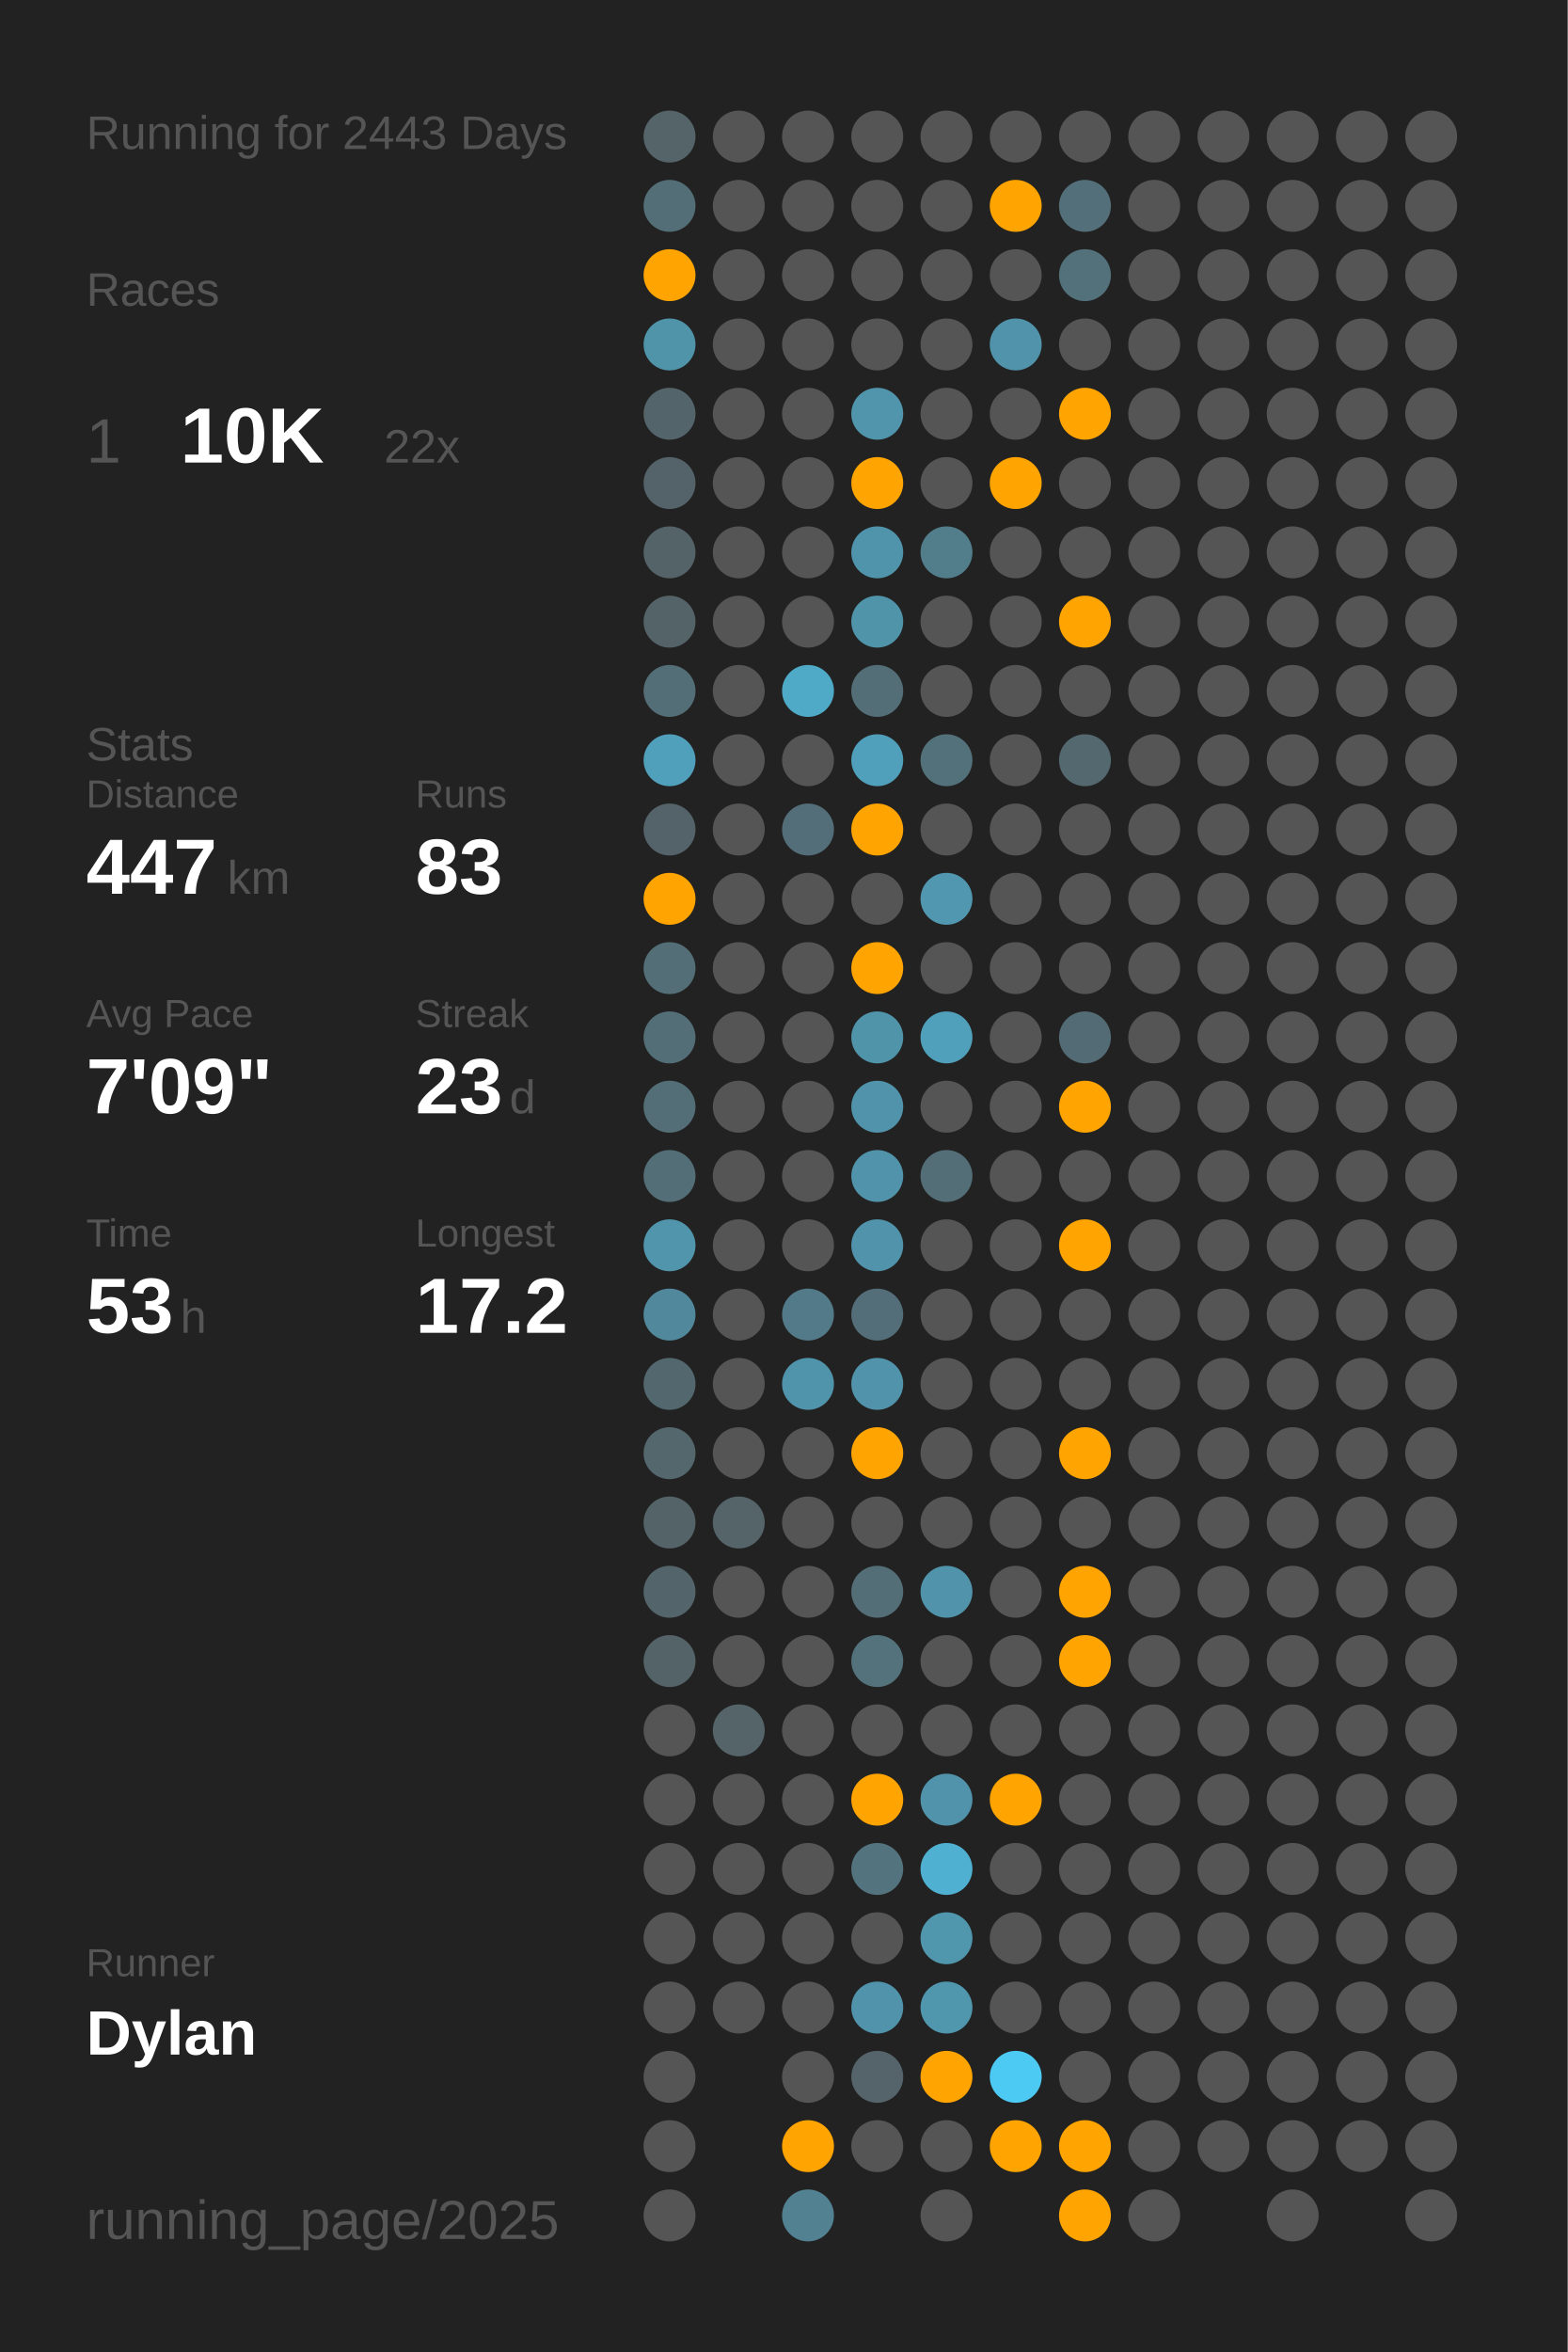
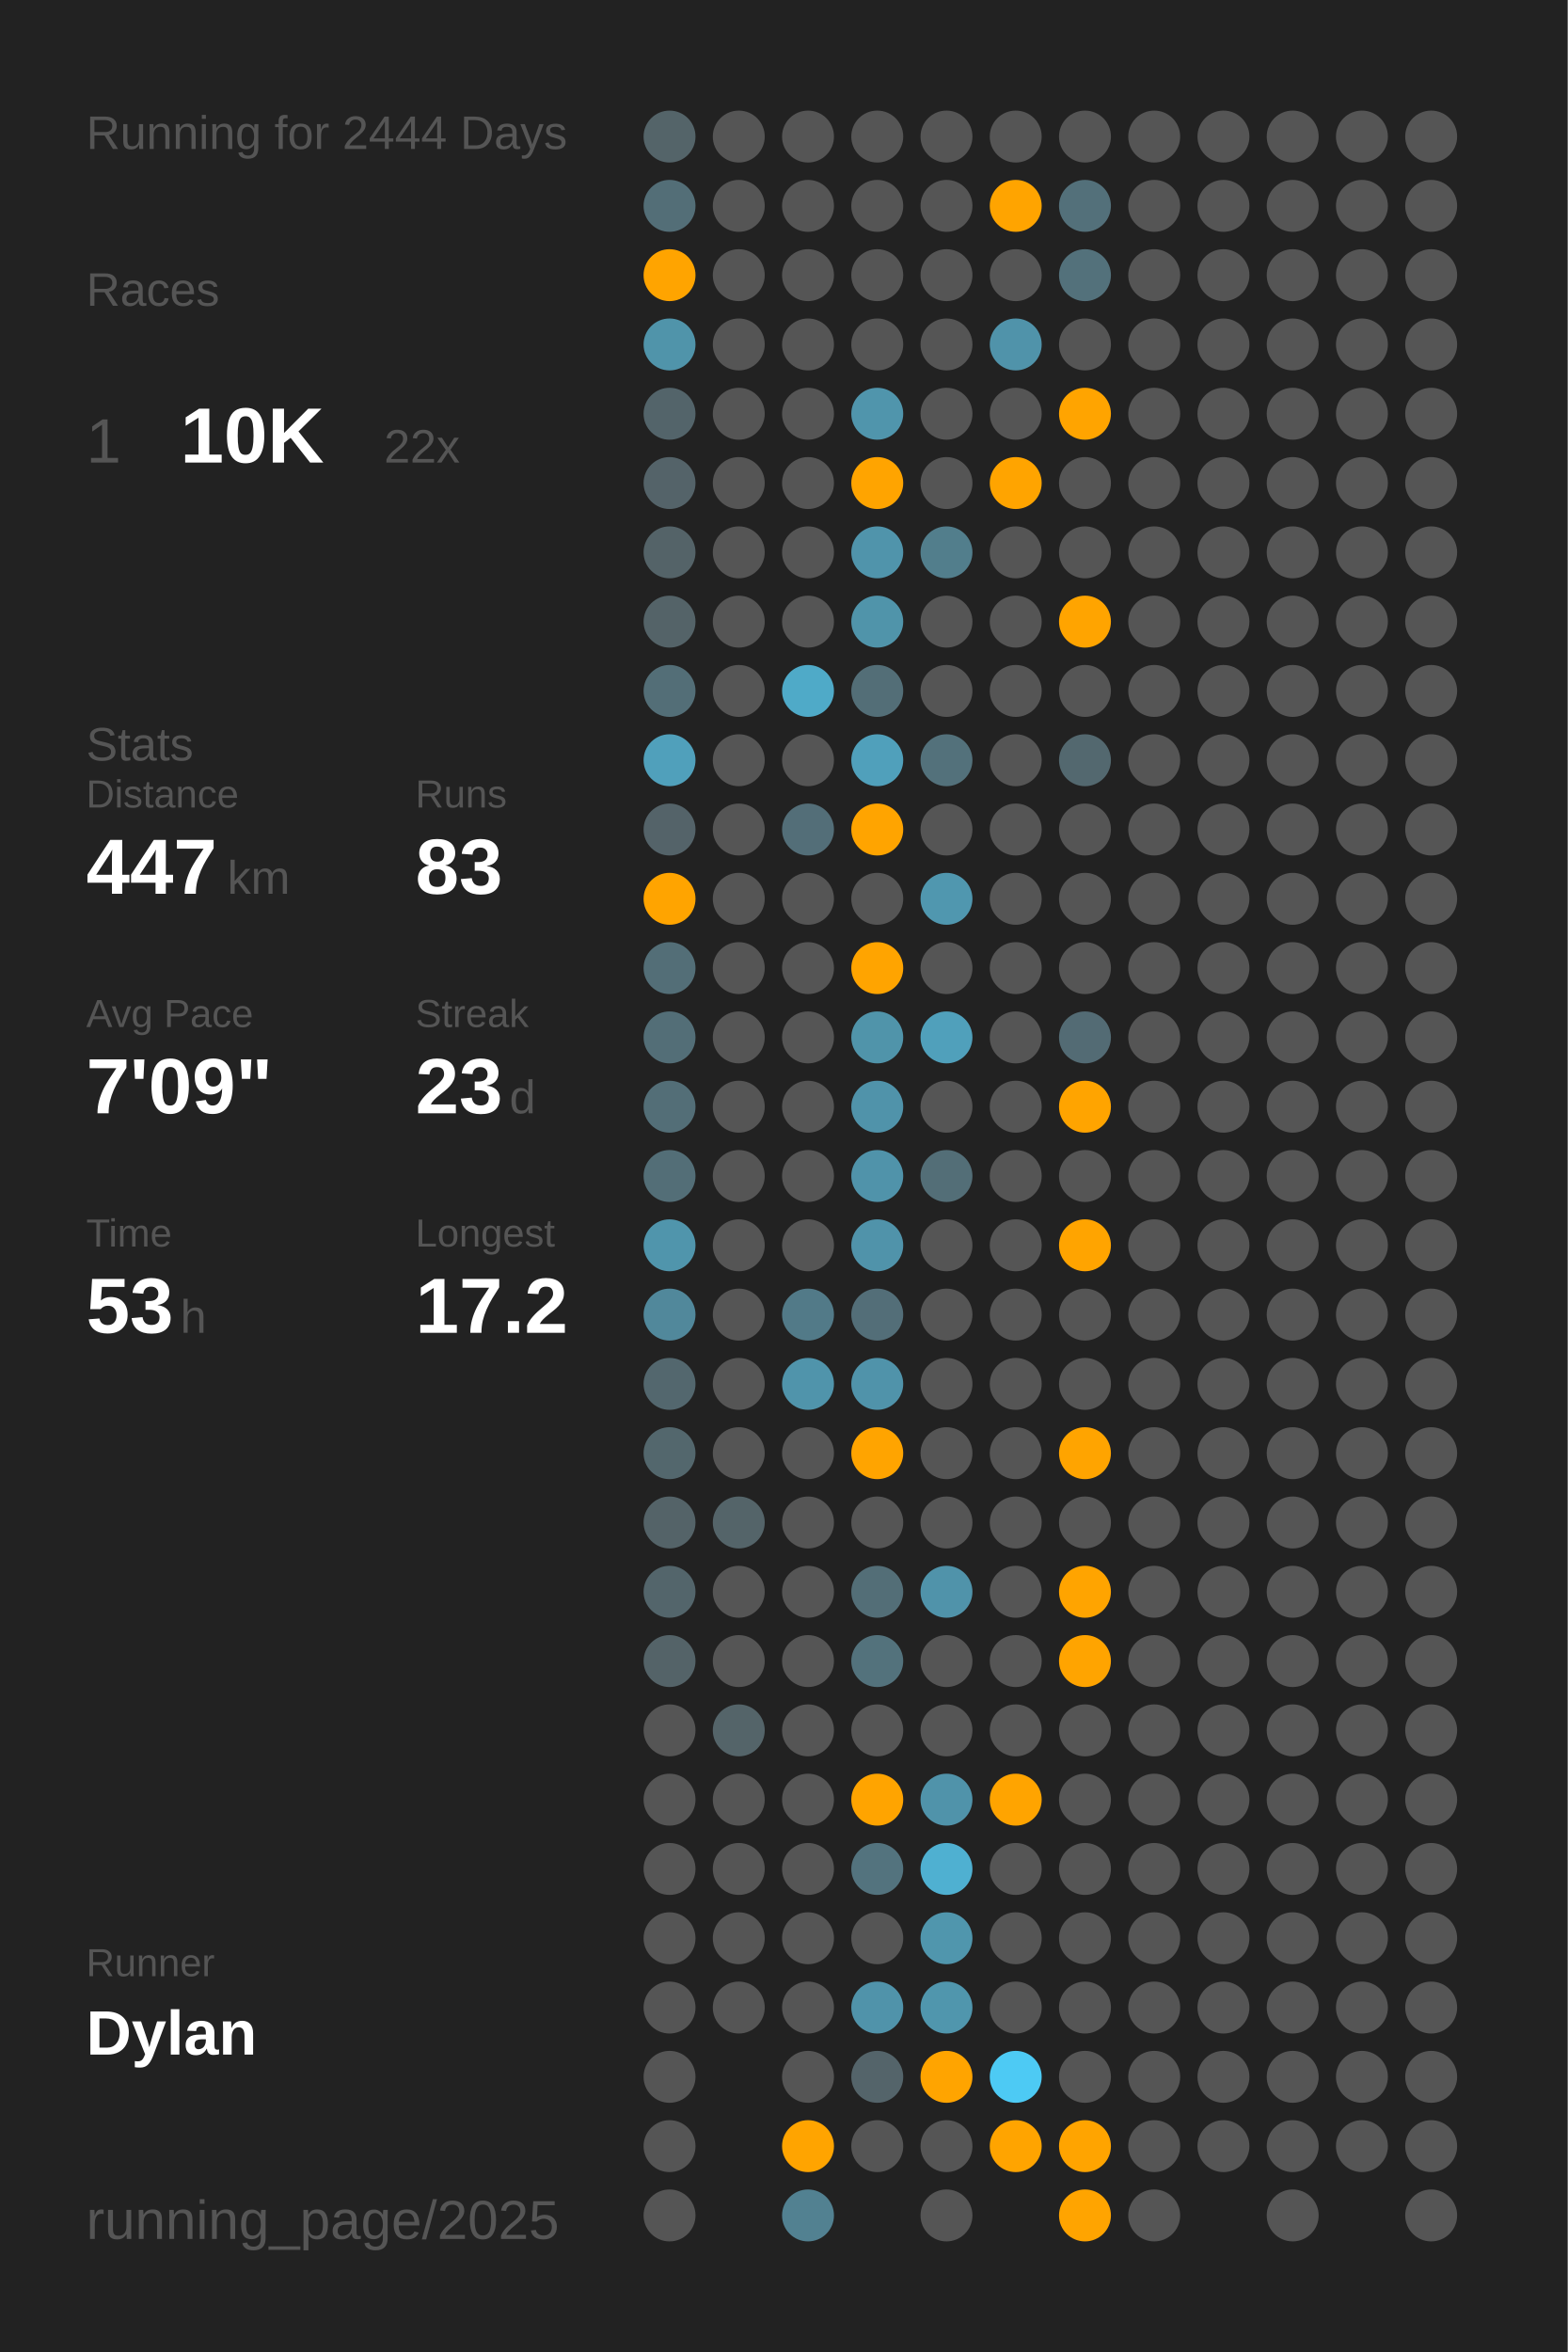
<svg xmlns="http://www.w3.org/2000/svg" baseProfile="full" class="activity-poster" data-activity-mode="running" data-poster-role="poster" data-poster-type="year_summary" height="300mm" version="1.1" viewBox="0,0,200,300" width="200mm">
  <defs />
  <rect class="poster-background" data-poster-role="background" fill="#222222" height="300" stroke="none" width="200" x="0" y="0" />
-   <text fill="#555555" style="font-size:6px; font-family:Arial;" x="11" y="19">Running for 2443 Days</text>
+   <text fill="#555555" style="font-size:6px; font-family:Arial;" x="11" y="19">Running for 2444 Days</text>
  <text fill="#555555" style="font-size:6px; font-family:Arial;" x="11" y="39">Races</text>
  <text fill="#555555" style="font-size:8px; font-family:Arial;" x="11" y="59">1</text>
  <text fill="#FFFFFF" style="font-size:10px; font-family:Arial; font-weight:bold;" x="23" y="59">10K</text>
  <text fill="#555555" style="font-size:6px; font-family:Arial;" x="49" y="59">22x</text>
  <text fill="#555555" style="font-size:6px; font-family:Arial;" x="11" y="97">Stats</text>
  <text fill="#555555" style="font-size:5px; font-family:Arial;" x="11" y="103">Distance</text>
  <text fill="#FFFFFF" style="font-size:10px; font-family:Arial; font-weight:bold;" x="11" y="114">447</text>
  <text fill="#555555" style="font-size:6px; font-family:Arial;" x="29" y="114">km</text>
  <text fill="#555555" style="font-size:5px; font-family:Arial;" x="53" y="103">Runs</text>
  <text fill="#FFFFFF" style="font-size:10px; font-family:Arial; font-weight:bold;" x="53" y="114">83</text>
  <text fill="#555555" style="font-size:5px; font-family:Arial;" x="11" y="131">Avg Pace</text>
  <text fill="#FFFFFF" style="font-size:10px; font-family:Arial; font-weight:bold;" x="11" y="142">7'09"</text>
  <text fill="#555555" style="font-size:5px; font-family:Arial;" x="53" y="131">Streak</text>
  <text fill="#FFFFFF" style="font-size:10px; font-family:Arial; font-weight:bold;" x="53" y="142">23</text>
  <text fill="#555555" style="font-size:6px; font-family:Arial;" x="65" y="142">d</text>
  <text fill="#555555" style="font-size:5px; font-family:Arial;" x="11" y="159">Time</text>
  <text fill="#FFFFFF" style="font-size:10px; font-family:Arial; font-weight:bold;" x="11" y="170">53</text>
  <text fill="#555555" style="font-size:6px; font-family:Arial;" x="23" y="170">h</text>
  <text fill="#555555" style="font-size:5px; font-family:Arial;" x="53" y="159">Longest</text>
  <text fill="#FFFFFF" style="font-size:10px; font-family:Arial; font-weight:bold;" x="53" y="170">17.2</text>
  <text fill="#555555" style="font-size:5px; font-family:Arial;" x="11" y="252.065">Runner</text>
  <text fill="#FFFFFF" style="font-size:8px; font-family:Arial; font-weight:bold;" x="11" y="262.065">Dylan</text>
  <text fill="#555555" style="font-size:7px; font-family:Arial;" x="11" y="285.581">running_page/2025</text>
  <circle cx="85.417" cy="17.419" fill="#546469" r="3.312" />
  <circle cx="85.417" cy="26.258" fill="#536e77" r="3.312" />
  <circle cx="85.417" cy="35.097" fill="#ffa400" r="3.312" />
  <circle cx="85.417" cy="43.935" fill="#5094aa" r="3.312" />
  <circle cx="85.417" cy="52.774" fill="#53646a" r="3.312" />
  <circle cx="85.417" cy="61.613" fill="#546369" r="3.312" />
  <circle cx="85.417" cy="70.452" fill="#546368" r="3.312" />
  <circle cx="85.417" cy="79.29" fill="#546368" r="3.312" />
  <circle cx="85.417" cy="88.129" fill="#536e77" r="3.312" />
  <circle cx="85.417" cy="96.968" fill="#50a0bb" r="3.312" />
  <circle cx="85.417" cy="105.806" fill="#546369" r="3.312" />
  <circle cx="85.417" cy="114.645" fill="#ffa400" r="3.312" />
  <circle cx="85.417" cy="123.484" fill="#536e77" r="3.312" />
  <circle cx="85.417" cy="132.323" fill="#536e77" r="3.312" />
  <circle cx="85.417" cy="141.161" fill="#536e77" r="3.312" />
  <circle cx="85.417" cy="150" fill="#536e77" r="3.312" />
  <circle cx="85.417" cy="158.839" fill="#5095ac" r="3.312" />
  <circle cx="85.417" cy="167.677" fill="#51889b" r="3.312" />
  <circle cx="85.417" cy="176.516" fill="#53676e" r="3.312" />
  <circle cx="85.417" cy="185.355" fill="#53676d" r="3.312" />
  <circle cx="85.417" cy="194.194" fill="#546368" r="3.312" />
  <circle cx="85.417" cy="203.032" fill="#53656b" r="3.312" />
  <circle cx="85.417" cy="211.871" fill="#546368" r="3.312" />
  <circle cx="85.417" cy="220.71" fill="#555555" r="3.312" />
  <circle cx="85.417" cy="229.548" fill="#555555" r="3.312" />
  <circle cx="85.417" cy="238.387" fill="#555555" r="3.312" />
  <circle cx="85.417" cy="247.226" fill="#555555" r="3.312" />
  <circle cx="85.417" cy="256.065" fill="#555555" r="3.312" />
  <circle cx="85.417" cy="264.903" fill="#555555" r="3.312" />
  <circle cx="85.417" cy="273.742" fill="#555555" r="3.312" />
  <circle cx="85.417" cy="282.581" fill="#555555" r="3.312" />
  <circle cx="94.25" cy="17.419" fill="#555555" r="3.312" />
  <circle cx="94.25" cy="26.258" fill="#555555" r="3.312" />
  <circle cx="94.25" cy="35.097" fill="#555555" r="3.312" />
  <circle cx="94.25" cy="43.935" fill="#555555" r="3.312" />
  <circle cx="94.25" cy="52.774" fill="#555555" r="3.312" />
  <circle cx="94.25" cy="61.613" fill="#555555" r="3.312" />
  <circle cx="94.25" cy="70.452" fill="#555555" r="3.312" />
  <circle cx="94.25" cy="79.29" fill="#555555" r="3.312" />
  <circle cx="94.25" cy="88.129" fill="#555555" r="3.312" />
  <circle cx="94.25" cy="96.968" fill="#555555" r="3.312" />
  <circle cx="94.25" cy="105.806" fill="#555555" r="3.312" />
  <circle cx="94.25" cy="114.645" fill="#555555" r="3.312" />
  <circle cx="94.25" cy="123.484" fill="#555555" r="3.312" />
  <circle cx="94.25" cy="132.323" fill="#555555" r="3.312" />
  <circle cx="94.25" cy="141.161" fill="#555555" r="3.312" />
  <circle cx="94.25" cy="150" fill="#555555" r="3.312" />
  <circle cx="94.25" cy="158.839" fill="#555555" r="3.312" />
  <circle cx="94.25" cy="167.677" fill="#555555" r="3.312" />
  <circle cx="94.25" cy="176.516" fill="#555555" r="3.312" />
  <circle cx="94.25" cy="185.355" fill="#555555" r="3.312" />
  <circle cx="94.25" cy="194.194" fill="#546469" r="3.312" />
  <circle cx="94.25" cy="203.032" fill="#555555" r="3.312" />
  <circle cx="94.25" cy="211.871" fill="#555555" r="3.312" />
  <circle cx="94.25" cy="220.71" fill="#546469" r="3.312" />
  <circle cx="94.25" cy="229.548" fill="#555555" r="3.312" />
  <circle cx="94.25" cy="238.387" fill="#555555" r="3.312" />
  <circle cx="94.25" cy="247.226" fill="#555555" r="3.312" />
  <circle cx="94.25" cy="256.065" fill="#555555" r="3.312" />
  <circle cx="103.083" cy="17.419" fill="#555555" r="3.312" />
  <circle cx="103.083" cy="26.258" fill="#555555" r="3.312" />
  <circle cx="103.083" cy="35.097" fill="#555555" r="3.312" />
  <circle cx="103.083" cy="43.935" fill="#555555" r="3.312" />
  <circle cx="103.083" cy="52.774" fill="#555555" r="3.312" />
  <circle cx="103.083" cy="61.613" fill="#555555" r="3.312" />
  <circle cx="103.083" cy="70.452" fill="#555555" r="3.312" />
  <circle cx="103.083" cy="79.29" fill="#555555" r="3.312" />
  <circle cx="103.083" cy="88.129" fill="#4faac8" r="3.312" />
  <circle cx="103.083" cy="96.968" fill="#555555" r="3.312" />
  <circle cx="103.083" cy="105.806" fill="#536e78" r="3.312" />
  <circle cx="103.083" cy="114.645" fill="#555555" r="3.312" />
  <circle cx="103.083" cy="123.484" fill="#555555" r="3.312" />
  <circle cx="103.083" cy="132.323" fill="#555555" r="3.312" />
  <circle cx="103.083" cy="141.161" fill="#555555" r="3.312" />
  <circle cx="103.083" cy="150" fill="#555555" r="3.312" />
  <circle cx="103.083" cy="158.839" fill="#555555" r="3.312" />
  <circle cx="103.083" cy="167.677" fill="#527a88" r="3.312" />
  <circle cx="103.083" cy="176.516" fill="#5094ab" r="3.312" />
  <circle cx="103.083" cy="185.355" fill="#555555" r="3.312" />
  <circle cx="103.083" cy="194.194" fill="#555555" r="3.312" />
  <circle cx="103.083" cy="203.032" fill="#555555" r="3.312" />
  <circle cx="103.083" cy="211.871" fill="#555555" r="3.312" />
  <circle cx="103.083" cy="220.71" fill="#555555" r="3.312" />
  <circle cx="103.083" cy="229.548" fill="#555555" r="3.312" />
  <circle cx="103.083" cy="238.387" fill="#555555" r="3.312" />
  <circle cx="103.083" cy="247.226" fill="#555555" r="3.312" />
  <circle cx="103.083" cy="256.065" fill="#555555" r="3.312" />
  <circle cx="103.083" cy="264.903" fill="#555555" r="3.312" />
  <circle cx="103.083" cy="273.742" fill="#ffa400" r="3.312" />
  <circle cx="103.083" cy="282.581" fill="#528191" r="3.312" />
  <circle cx="111.917" cy="17.419" fill="#555555" r="3.312" />
  <circle cx="111.917" cy="26.258" fill="#555555" r="3.312" />
  <circle cx="111.917" cy="35.097" fill="#555555" r="3.312" />
  <circle cx="111.917" cy="43.935" fill="#555555" r="3.312" />
  <circle cx="111.917" cy="52.774" fill="#5095ac" r="3.312" />
  <circle cx="111.917" cy="61.613" fill="#ffa400" r="3.312" />
  <circle cx="111.917" cy="70.452" fill="#5094ab" r="3.312" />
  <circle cx="111.917" cy="79.29" fill="#5094aa" r="3.312" />
  <circle cx="111.917" cy="88.129" fill="#536e77" r="3.312" />
  <circle cx="111.917" cy="96.968" fill="#50a0bb" r="3.312" />
  <circle cx="111.917" cy="105.806" fill="#ffa400" r="3.312" />
  <circle cx="111.917" cy="114.645" fill="#555555" r="3.312" />
  <circle cx="111.917" cy="123.484" fill="#ffa400" r="3.312" />
  <circle cx="111.917" cy="132.323" fill="#5094aa" r="3.312" />
  <circle cx="111.917" cy="141.161" fill="#5093aa" r="3.312" />
  <circle cx="111.917" cy="150" fill="#5093aa" r="3.312" />
  <circle cx="111.917" cy="158.839" fill="#5093aa" r="3.312" />
  <circle cx="111.917" cy="167.677" fill="#536e78" r="3.312" />
  <circle cx="111.917" cy="176.516" fill="#5093aa" r="3.312" />
  <circle cx="111.917" cy="185.355" fill="#ffa400" r="3.312" />
  <circle cx="111.917" cy="194.194" fill="#555555" r="3.312" />
  <circle cx="111.917" cy="203.032" fill="#536e77" r="3.312" />
  <circle cx="111.917" cy="211.871" fill="#53727c" r="3.312" />
  <circle cx="111.917" cy="220.71" fill="#555555" r="3.312" />
  <circle cx="111.917" cy="229.548" fill="#ffa400" r="3.312" />
  <circle cx="111.917" cy="238.387" fill="#53737e" r="3.312" />
  <circle cx="111.917" cy="247.226" fill="#555555" r="3.312" />
  <circle cx="111.917" cy="256.065" fill="#5093aa" r="3.312" />
  <circle cx="111.917" cy="264.903" fill="#54646a" r="3.312" />
  <circle cx="111.917" cy="273.742" fill="#555555" r="3.312" />
  <circle cx="120.75" cy="17.419" fill="#555555" r="3.312" />
  <circle cx="120.75" cy="26.258" fill="#555555" r="3.312" />
  <circle cx="120.75" cy="35.097" fill="#555555" r="3.312" />
  <circle cx="120.75" cy="43.935" fill="#555555" r="3.312" />
  <circle cx="120.75" cy="52.774" fill="#555555" r="3.312" />
  <circle cx="120.75" cy="61.613" fill="#555555" r="3.312" />
  <circle cx="120.75" cy="70.452" fill="#527e8c" r="3.312" />
  <circle cx="120.75" cy="79.29" fill="#555555" r="3.312" />
  <circle cx="120.75" cy="88.129" fill="#555555" r="3.312" />
  <circle cx="120.75" cy="96.968" fill="#53717b" r="3.312" />
  <circle cx="120.75" cy="105.806" fill="#555555" r="3.312" />
  <circle cx="120.75" cy="114.645" fill="#5097af" r="3.312" />
  <circle cx="120.75" cy="123.484" fill="#555555" r="3.312" />
  <circle cx="120.75" cy="132.323" fill="#50a0bb" r="3.312" />
  <circle cx="120.75" cy="141.161" fill="#555555" r="3.312" />
  <circle cx="120.75" cy="150" fill="#536e77" r="3.312" />
  <circle cx="120.75" cy="158.839" fill="#555555" r="3.312" />
  <circle cx="120.75" cy="167.677" fill="#555555" r="3.312" />
  <circle cx="120.75" cy="176.516" fill="#555555" r="3.312" />
  <circle cx="120.75" cy="185.355" fill="#555555" r="3.312" />
  <circle cx="120.75" cy="194.194" fill="#555555" r="3.312" />
  <circle cx="120.75" cy="203.032" fill="#5093aa" r="3.312" />
  <circle cx="120.75" cy="211.871" fill="#555555" r="3.312" />
  <circle cx="120.75" cy="220.71" fill="#555555" r="3.312" />
  <circle cx="120.75" cy="229.548" fill="#5093aa" r="3.312" />
  <circle cx="120.75" cy="238.387" fill="#4fb0d1" r="3.312" />
  <circle cx="120.75" cy="247.226" fill="#5096ad" r="3.312" />
  <circle cx="120.75" cy="256.065" fill="#5096ad" r="3.312" />
  <circle cx="120.75" cy="264.903" fill="#ffa400" r="3.312" />
  <circle cx="120.75" cy="273.742" fill="#555555" r="3.312" />
  <circle cx="120.75" cy="282.581" fill="#555555" r="3.312" />
  <circle cx="129.583" cy="17.419" fill="#555555" r="3.312" />
  <circle cx="129.583" cy="26.258" fill="#ffa400" r="3.312" />
  <circle cx="129.583" cy="35.097" fill="#555555" r="3.312" />
  <circle cx="129.583" cy="43.935" fill="#5093aa" r="3.312" />
  <circle cx="129.583" cy="52.774" fill="#555555" r="3.312" />
  <circle cx="129.583" cy="61.613" fill="#ffa400" r="3.312" />
  <circle cx="129.583" cy="70.452" fill="#555555" r="3.312" />
  <circle cx="129.583" cy="79.29" fill="#555555" r="3.312" />
  <circle cx="129.583" cy="88.129" fill="#555555" r="3.312" />
  <circle cx="129.583" cy="96.968" fill="#555555" r="3.312" />
  <circle cx="129.583" cy="105.806" fill="#555555" r="3.312" />
  <circle cx="129.583" cy="114.645" fill="#555555" r="3.312" />
  <circle cx="129.583" cy="123.484" fill="#555555" r="3.312" />
  <circle cx="129.583" cy="132.323" fill="#555555" r="3.312" />
  <circle cx="129.583" cy="141.161" fill="#555555" r="3.312" />
  <circle cx="129.583" cy="150" fill="#555555" r="3.312" />
  <circle cx="129.583" cy="158.839" fill="#555555" r="3.312" />
  <circle cx="129.583" cy="167.677" fill="#555555" r="3.312" />
  <circle cx="129.583" cy="176.516" fill="#555555" r="3.312" />
  <circle cx="129.583" cy="185.355" fill="#555555" r="3.312" />
  <circle cx="129.583" cy="194.194" fill="#555555" r="3.312" />
  <circle cx="129.583" cy="203.032" fill="#555555" r="3.312" />
  <circle cx="129.583" cy="211.871" fill="#555555" r="3.312" />
  <circle cx="129.583" cy="220.71" fill="#555555" r="3.312" />
  <circle cx="129.583" cy="229.548" fill="#ffa400" r="3.312" />
  <circle cx="129.583" cy="238.387" fill="#555555" r="3.312" />
  <circle cx="129.583" cy="247.226" fill="#555555" r="3.312" />
  <circle cx="129.583" cy="256.065" fill="#555555" r="3.312" />
  <circle cx="129.583" cy="264.903" fill="#4dcaf4" r="3.312" />
  <circle cx="129.583" cy="273.742" fill="#ffa400" r="3.312" />
  <circle cx="138.417" cy="17.419" fill="#555555" r="3.312" />
  <circle cx="138.417" cy="26.258" fill="#53707a" r="3.312" />
  <circle cx="138.417" cy="35.097" fill="#53717b" r="3.312" />
  <circle cx="138.417" cy="43.935" fill="#555555" r="3.312" />
  <circle cx="138.417" cy="52.774" fill="#ffa400" r="3.312" />
  <circle cx="138.417" cy="61.613" fill="#555555" r="3.312" />
  <circle cx="138.417" cy="70.452" fill="#555555" r="3.312" />
  <circle cx="138.417" cy="79.29" fill="#ffa400" r="3.312" />
  <circle cx="138.417" cy="88.129" fill="#555555" r="3.312" />
  <circle cx="138.417" cy="96.968" fill="#53686f" r="3.312" />
  <circle cx="138.417" cy="105.806" fill="#555555" r="3.312" />
  <circle cx="138.417" cy="114.645" fill="#555555" r="3.312" />
  <circle cx="138.417" cy="123.484" fill="#555555" r="3.312" />
  <circle cx="138.417" cy="132.323" fill="#536b74" r="3.312" />
  <circle cx="138.417" cy="141.161" fill="#ffa400" r="3.312" />
  <circle cx="138.417" cy="150" fill="#555555" r="3.312" />
  <circle cx="138.417" cy="158.839" fill="#ffa400" r="3.312" />
  <circle cx="138.417" cy="167.677" fill="#555555" r="3.312" />
  <circle cx="138.417" cy="176.516" fill="#555555" r="3.312" />
  <circle cx="138.417" cy="185.355" fill="#ffa400" r="3.312" />
  <circle cx="138.417" cy="194.194" fill="#555555" r="3.312" />
  <circle cx="138.417" cy="203.032" fill="#ffa400" r="3.312" />
  <circle cx="138.417" cy="211.871" fill="#ffa400" r="3.312" />
  <circle cx="138.417" cy="220.71" fill="#555555" r="3.312" />
  <circle cx="138.417" cy="229.548" fill="#555555" r="3.312" />
  <circle cx="138.417" cy="238.387" fill="#555555" r="3.312" />
  <circle cx="138.417" cy="247.226" fill="#555555" r="3.312" />
  <circle cx="138.417" cy="256.065" fill="#555555" r="3.312" />
  <circle cx="138.417" cy="264.903" fill="#555555" r="3.312" />
  <circle cx="138.417" cy="273.742" fill="#ffa400" r="3.312" />
  <circle cx="138.417" cy="282.581" fill="#ffa400" r="3.312" />
  <circle cx="147.25" cy="17.419" fill="#555555" r="3.312" />
  <circle cx="147.25" cy="26.258" fill="#555555" r="3.312" />
  <circle cx="147.25" cy="35.097" fill="#555555" r="3.312" />
  <circle cx="147.25" cy="43.935" fill="#555555" r="3.312" />
  <circle cx="147.25" cy="52.774" fill="#555555" r="3.312" />
  <circle cx="147.25" cy="61.613" fill="#555555" r="3.312" />
  <circle cx="147.25" cy="70.452" fill="#555555" r="3.312" />
  <circle cx="147.25" cy="79.29" fill="#555555" r="3.312" />
  <circle cx="147.25" cy="88.129" fill="#555555" r="3.312" />
  <circle cx="147.25" cy="96.968" fill="#555555" r="3.312" />
  <circle cx="147.25" cy="105.806" fill="#555555" r="3.312" />
  <circle cx="147.25" cy="114.645" fill="#555555" r="3.312" />
  <circle cx="147.25" cy="123.484" fill="#555555" r="3.312" />
  <circle cx="147.25" cy="132.323" fill="#555555" r="3.312" />
  <circle cx="147.25" cy="141.161" fill="#555555" r="3.312" />
  <circle cx="147.25" cy="150" fill="#555555" r="3.312" />
  <circle cx="147.25" cy="158.839" fill="#555555" r="3.312" />
  <circle cx="147.25" cy="167.677" fill="#555555" r="3.312" />
  <circle cx="147.25" cy="176.516" fill="#555555" r="3.312" />
  <circle cx="147.25" cy="185.355" fill="#555555" r="3.312" />
  <circle cx="147.25" cy="194.194" fill="#555555" r="3.312" />
  <circle cx="147.25" cy="203.032" fill="#555555" r="3.312" />
  <circle cx="147.25" cy="211.871" fill="#555555" r="3.312" />
  <circle cx="147.25" cy="220.71" fill="#555555" r="3.312" />
  <circle cx="147.25" cy="229.548" fill="#555555" r="3.312" />
  <circle cx="147.25" cy="238.387" fill="#555555" r="3.312" />
  <circle cx="147.25" cy="247.226" fill="#555555" r="3.312" />
  <circle cx="147.25" cy="256.065" fill="#555555" r="3.312" />
  <circle cx="147.25" cy="264.903" fill="#555555" r="3.312" />
  <circle cx="147.25" cy="273.742" fill="#555555" r="3.312" />
  <circle cx="147.25" cy="282.581" fill="#555555" r="3.312" />
  <circle cx="156.083" cy="17.419" fill="#555555" r="3.312" />
  <circle cx="156.083" cy="26.258" fill="#555555" r="3.312" />
  <circle cx="156.083" cy="35.097" fill="#555555" r="3.312" />
  <circle cx="156.083" cy="43.935" fill="#555555" r="3.312" />
  <circle cx="156.083" cy="52.774" fill="#555555" r="3.312" />
  <circle cx="156.083" cy="61.613" fill="#555555" r="3.312" />
  <circle cx="156.083" cy="70.452" fill="#555555" r="3.312" />
  <circle cx="156.083" cy="79.29" fill="#555555" r="3.312" />
  <circle cx="156.083" cy="88.129" fill="#555555" r="3.312" />
  <circle cx="156.083" cy="96.968" fill="#555555" r="3.312" />
  <circle cx="156.083" cy="105.806" fill="#555555" r="3.312" />
  <circle cx="156.083" cy="114.645" fill="#555555" r="3.312" />
  <circle cx="156.083" cy="123.484" fill="#555555" r="3.312" />
  <circle cx="156.083" cy="132.323" fill="#555555" r="3.312" />
  <circle cx="156.083" cy="141.161" fill="#555555" r="3.312" />
  <circle cx="156.083" cy="150" fill="#555555" r="3.312" />
  <circle cx="156.083" cy="158.839" fill="#555555" r="3.312" />
  <circle cx="156.083" cy="167.677" fill="#555555" r="3.312" />
  <circle cx="156.083" cy="176.516" fill="#555555" r="3.312" />
  <circle cx="156.083" cy="185.355" fill="#555555" r="3.312" />
  <circle cx="156.083" cy="194.194" fill="#555555" r="3.312" />
  <circle cx="156.083" cy="203.032" fill="#555555" r="3.312" />
  <circle cx="156.083" cy="211.871" fill="#555555" r="3.312" />
  <circle cx="156.083" cy="220.71" fill="#555555" r="3.312" />
  <circle cx="156.083" cy="229.548" fill="#555555" r="3.312" />
  <circle cx="156.083" cy="238.387" fill="#555555" r="3.312" />
  <circle cx="156.083" cy="247.226" fill="#555555" r="3.312" />
  <circle cx="156.083" cy="256.065" fill="#555555" r="3.312" />
  <circle cx="156.083" cy="264.903" fill="#555555" r="3.312" />
  <circle cx="156.083" cy="273.742" fill="#555555" r="3.312" />
  <circle cx="164.917" cy="17.419" fill="#555555" r="3.312" />
  <circle cx="164.917" cy="26.258" fill="#555555" r="3.312" />
  <circle cx="164.917" cy="35.097" fill="#555555" r="3.312" />
  <circle cx="164.917" cy="43.935" fill="#555555" r="3.312" />
  <circle cx="164.917" cy="52.774" fill="#555555" r="3.312" />
  <circle cx="164.917" cy="61.613" fill="#555555" r="3.312" />
  <circle cx="164.917" cy="70.452" fill="#555555" r="3.312" />
  <circle cx="164.917" cy="79.29" fill="#555555" r="3.312" />
  <circle cx="164.917" cy="88.129" fill="#555555" r="3.312" />
  <circle cx="164.917" cy="96.968" fill="#555555" r="3.312" />
  <circle cx="164.917" cy="105.806" fill="#555555" r="3.312" />
  <circle cx="164.917" cy="114.645" fill="#555555" r="3.312" />
  <circle cx="164.917" cy="123.484" fill="#555555" r="3.312" />
  <circle cx="164.917" cy="132.323" fill="#555555" r="3.312" />
  <circle cx="164.917" cy="141.161" fill="#555555" r="3.312" />
  <circle cx="164.917" cy="150" fill="#555555" r="3.312" />
  <circle cx="164.917" cy="158.839" fill="#555555" r="3.312" />
  <circle cx="164.917" cy="167.677" fill="#555555" r="3.312" />
  <circle cx="164.917" cy="176.516" fill="#555555" r="3.312" />
  <circle cx="164.917" cy="185.355" fill="#555555" r="3.312" />
  <circle cx="164.917" cy="194.194" fill="#555555" r="3.312" />
  <circle cx="164.917" cy="203.032" fill="#555555" r="3.312" />
  <circle cx="164.917" cy="211.871" fill="#555555" r="3.312" />
  <circle cx="164.917" cy="220.71" fill="#555555" r="3.312" />
  <circle cx="164.917" cy="229.548" fill="#555555" r="3.312" />
  <circle cx="164.917" cy="238.387" fill="#555555" r="3.312" />
  <circle cx="164.917" cy="247.226" fill="#555555" r="3.312" />
  <circle cx="164.917" cy="256.065" fill="#555555" r="3.312" />
  <circle cx="164.917" cy="264.903" fill="#555555" r="3.312" />
  <circle cx="164.917" cy="273.742" fill="#555555" r="3.312" />
  <circle cx="164.917" cy="282.581" fill="#555555" r="3.312" />
  <circle cx="173.75" cy="17.419" fill="#555555" r="3.312" />
  <circle cx="173.75" cy="26.258" fill="#555555" r="3.312" />
  <circle cx="173.75" cy="35.097" fill="#555555" r="3.312" />
  <circle cx="173.75" cy="43.935" fill="#555555" r="3.312" />
  <circle cx="173.75" cy="52.774" fill="#555555" r="3.312" />
  <circle cx="173.75" cy="61.613" fill="#555555" r="3.312" />
  <circle cx="173.75" cy="70.452" fill="#555555" r="3.312" />
  <circle cx="173.75" cy="79.29" fill="#555555" r="3.312" />
  <circle cx="173.75" cy="88.129" fill="#555555" r="3.312" />
  <circle cx="173.75" cy="96.968" fill="#555555" r="3.312" />
  <circle cx="173.75" cy="105.806" fill="#555555" r="3.312" />
  <circle cx="173.75" cy="114.645" fill="#555555" r="3.312" />
  <circle cx="173.75" cy="123.484" fill="#555555" r="3.312" />
  <circle cx="173.75" cy="132.323" fill="#555555" r="3.312" />
  <circle cx="173.75" cy="141.161" fill="#555555" r="3.312" />
  <circle cx="173.75" cy="150" fill="#555555" r="3.312" />
  <circle cx="173.75" cy="158.839" fill="#555555" r="3.312" />
  <circle cx="173.75" cy="167.677" fill="#555555" r="3.312" />
  <circle cx="173.75" cy="176.516" fill="#555555" r="3.312" />
  <circle cx="173.75" cy="185.355" fill="#555555" r="3.312" />
  <circle cx="173.75" cy="194.194" fill="#555555" r="3.312" />
  <circle cx="173.75" cy="203.032" fill="#555555" r="3.312" />
  <circle cx="173.75" cy="211.871" fill="#555555" r="3.312" />
  <circle cx="173.75" cy="220.71" fill="#555555" r="3.312" />
  <circle cx="173.75" cy="229.548" fill="#555555" r="3.312" />
  <circle cx="173.75" cy="238.387" fill="#555555" r="3.312" />
  <circle cx="173.75" cy="247.226" fill="#555555" r="3.312" />
  <circle cx="173.75" cy="256.065" fill="#555555" r="3.312" />
  <circle cx="173.75" cy="264.903" fill="#555555" r="3.312" />
  <circle cx="173.75" cy="273.742" fill="#555555" r="3.312" />
  <circle cx="182.583" cy="17.419" fill="#555555" r="3.312" />
  <circle cx="182.583" cy="26.258" fill="#555555" r="3.312" />
  <circle cx="182.583" cy="35.097" fill="#555555" r="3.312" />
  <circle cx="182.583" cy="43.935" fill="#555555" r="3.312" />
  <circle cx="182.583" cy="52.774" fill="#555555" r="3.312" />
  <circle cx="182.583" cy="61.613" fill="#555555" r="3.312" />
  <circle cx="182.583" cy="70.452" fill="#555555" r="3.312" />
  <circle cx="182.583" cy="79.29" fill="#555555" r="3.312" />
  <circle cx="182.583" cy="88.129" fill="#555555" r="3.312" />
  <circle cx="182.583" cy="96.968" fill="#555555" r="3.312" />
  <circle cx="182.583" cy="105.806" fill="#555555" r="3.312" />
  <circle cx="182.583" cy="114.645" fill="#555555" r="3.312" />
  <circle cx="182.583" cy="123.484" fill="#555555" r="3.312" />
  <circle cx="182.583" cy="132.323" fill="#555555" r="3.312" />
  <circle cx="182.583" cy="141.161" fill="#555555" r="3.312" />
  <circle cx="182.583" cy="150" fill="#555555" r="3.312" />
  <circle cx="182.583" cy="158.839" fill="#555555" r="3.312" />
  <circle cx="182.583" cy="167.677" fill="#555555" r="3.312" />
  <circle cx="182.583" cy="176.516" fill="#555555" r="3.312" />
  <circle cx="182.583" cy="185.355" fill="#555555" r="3.312" />
  <circle cx="182.583" cy="194.194" fill="#555555" r="3.312" />
  <circle cx="182.583" cy="203.032" fill="#555555" r="3.312" />
  <circle cx="182.583" cy="211.871" fill="#555555" r="3.312" />
  <circle cx="182.583" cy="220.71" fill="#555555" r="3.312" />
  <circle cx="182.583" cy="229.548" fill="#555555" r="3.312" />
  <circle cx="182.583" cy="238.387" fill="#555555" r="3.312" />
  <circle cx="182.583" cy="247.226" fill="#555555" r="3.312" />
  <circle cx="182.583" cy="256.065" fill="#555555" r="3.312" />
  <circle cx="182.583" cy="264.903" fill="#555555" r="3.312" />
  <circle cx="182.583" cy="273.742" fill="#555555" r="3.312" />
  <circle cx="182.583" cy="282.581" fill="#555555" r="3.312" />
</svg>
